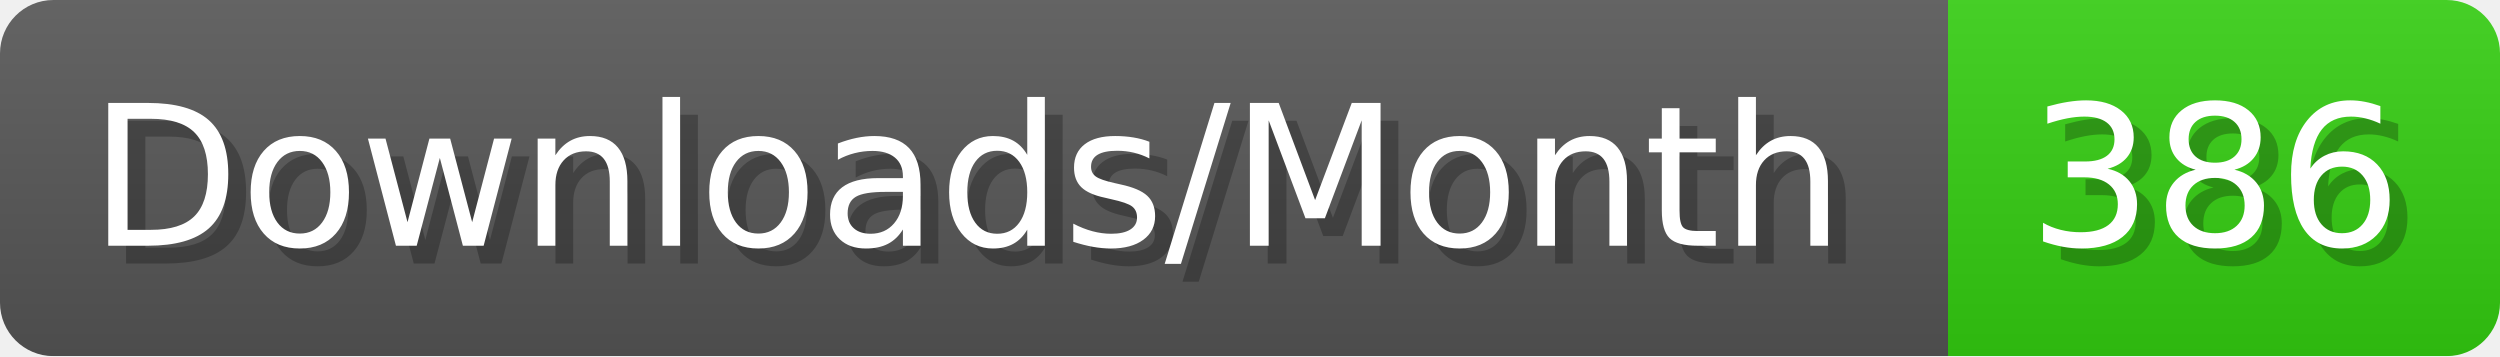
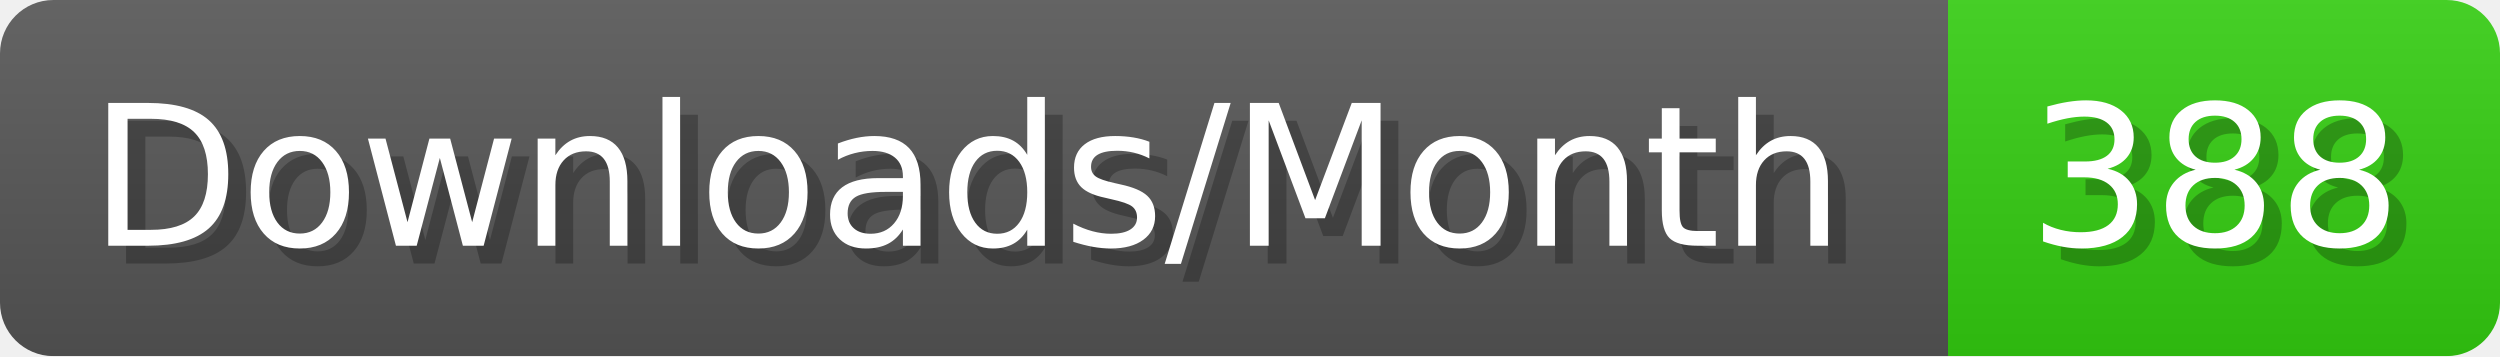
- <svg xmlns="http://www.w3.org/2000/svg" width="140.4" height="20" viewBox="0 0 1404 200" role="img" aria-label="Downloads/Month: 386">
+ <svg xmlns="http://www.w3.org/2000/svg" width="140.4" height="20" viewBox="0 0 1404 200" role="img" aria-label="Downloads/Month: 388">
  <linearGradient id="YlXUI" x2="0" y2="100%">
    <stop offset="0" stop-opacity=".1" stop-color="#EEE" />
    <stop offset="1" stop-opacity=".1" />
  </linearGradient>
  <mask id="JHhop">
    <rect width="1404" height="200" rx="30" fill="#FFF" />
  </mask>
  <g mask="url(#JHhop)">
    <rect width="1094" height="200" fill="#555" />
    <rect width="310" height="200" fill="#3C1" x="1094" />
    <rect width="1404" height="200" fill="url(#YlXUI)" />
  </g>
  <g aria-hidden="true" fill="#fff" text-anchor="start" font-family="Verdana,DejaVu Sans,sans-serif" font-size="110">
    <text x="60" y="148" textLength="994" fill="#000" opacity="0.25">Downloads/Month</text>
    <text x="50" y="138" textLength="994">Downloads/Month</text>
-     <text x="1149" y="148" textLength="210" fill="#000" opacity="0.25">386</text>
-     <text x="1139" y="138" textLength="210">386</text>
+     <text x="1149" y="148" textLength="210" fill="#000" opacity="0.25">388</text>
+     <text x="1139" y="138" textLength="210">388</text>
  </g>
</svg>
